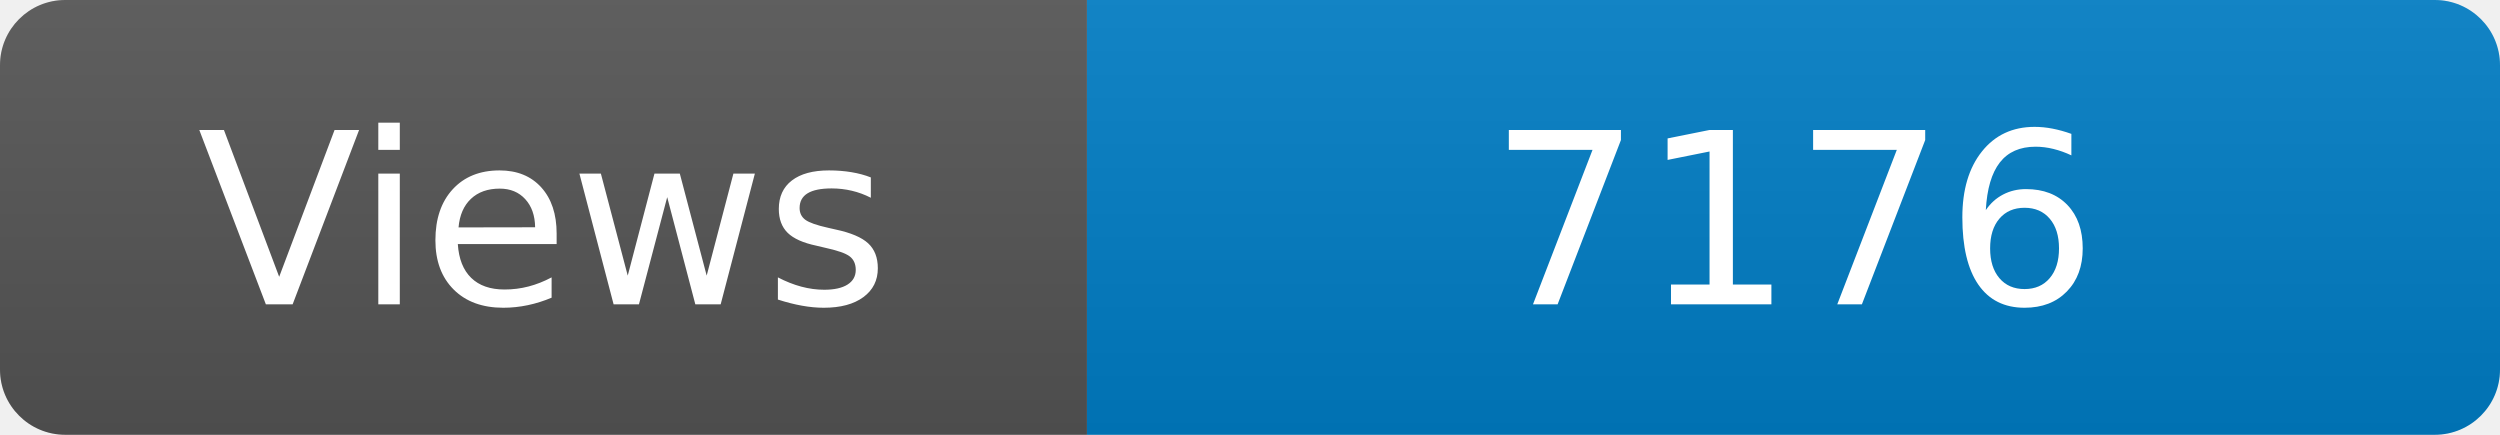
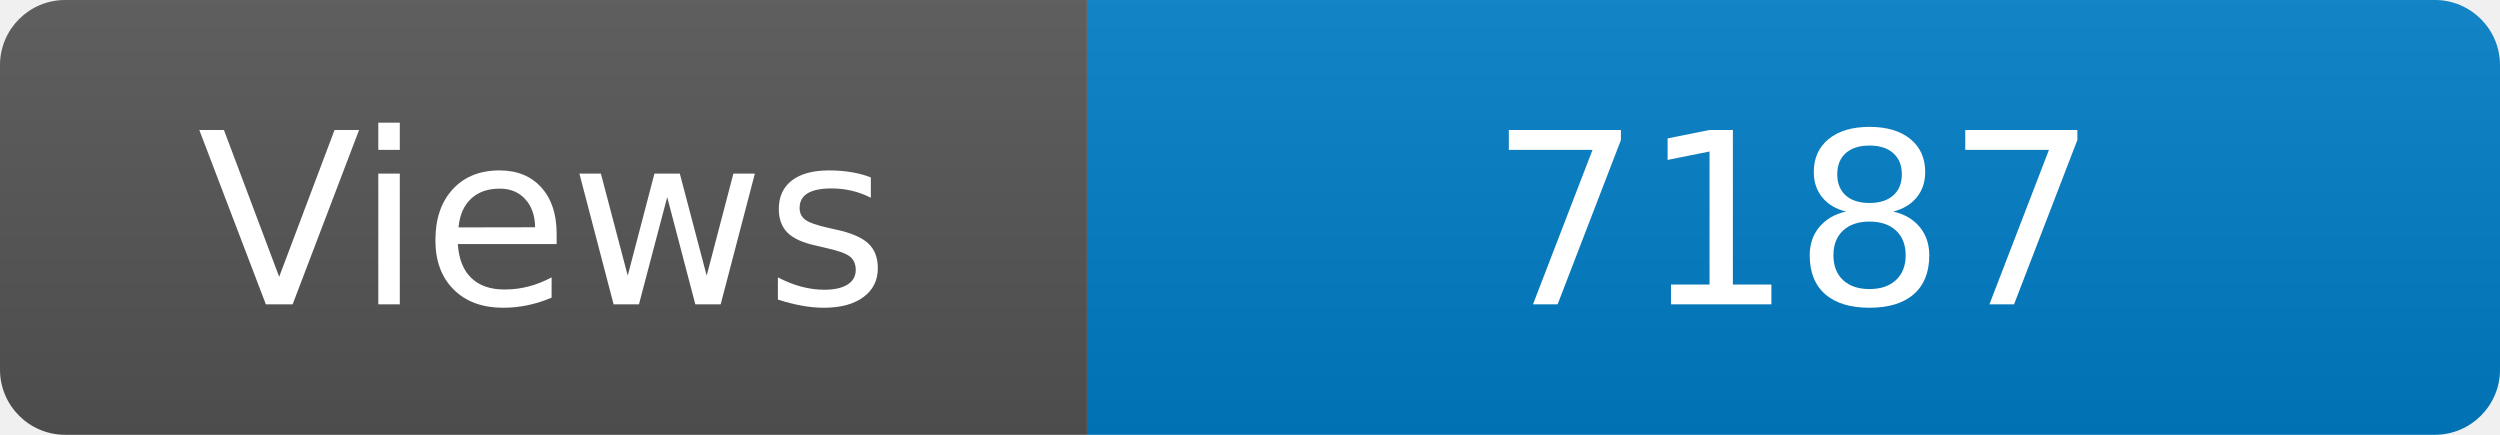
<svg xmlns="http://www.w3.org/2000/svg" width="115" height="20" role="img" aria-label="Maintained?: yes">
  <linearGradient id="s" x2="0" y2="100%">
    <stop offset="0" stop-color="#bbb" stop-opacity=".1" />
    <stop offset="1" stop-opacity=".1" />
  </linearGradient>
  <clipPath id="r">
    <rect width="115" height="20" rx="3" fill="#fff" />
  </clipPath>
  <g clip-path="url(#r)">
    <rect width="50" height="20" fill="#555" />
    <rect x="50" width="160" height="20" fill="#007ec6" />
    <rect width="115" height="20" fill="url(#s)" />
  </g>
  <g fill="#fff" text-anchor="middle" font-family="Verdana,Geneva,DejaVu Sans,sans-serif" font-size="110">
    <text x="250" y="140" transform="scale(.1)" fill="#fff">Views</text>
-     <text x="825" y="140" transform="scale(.1)" fill="#fff">7176</text>
+     <text x="825" y="140" transform="scale(.1)" fill="#fff">7187</text>
  </g>
</svg>
